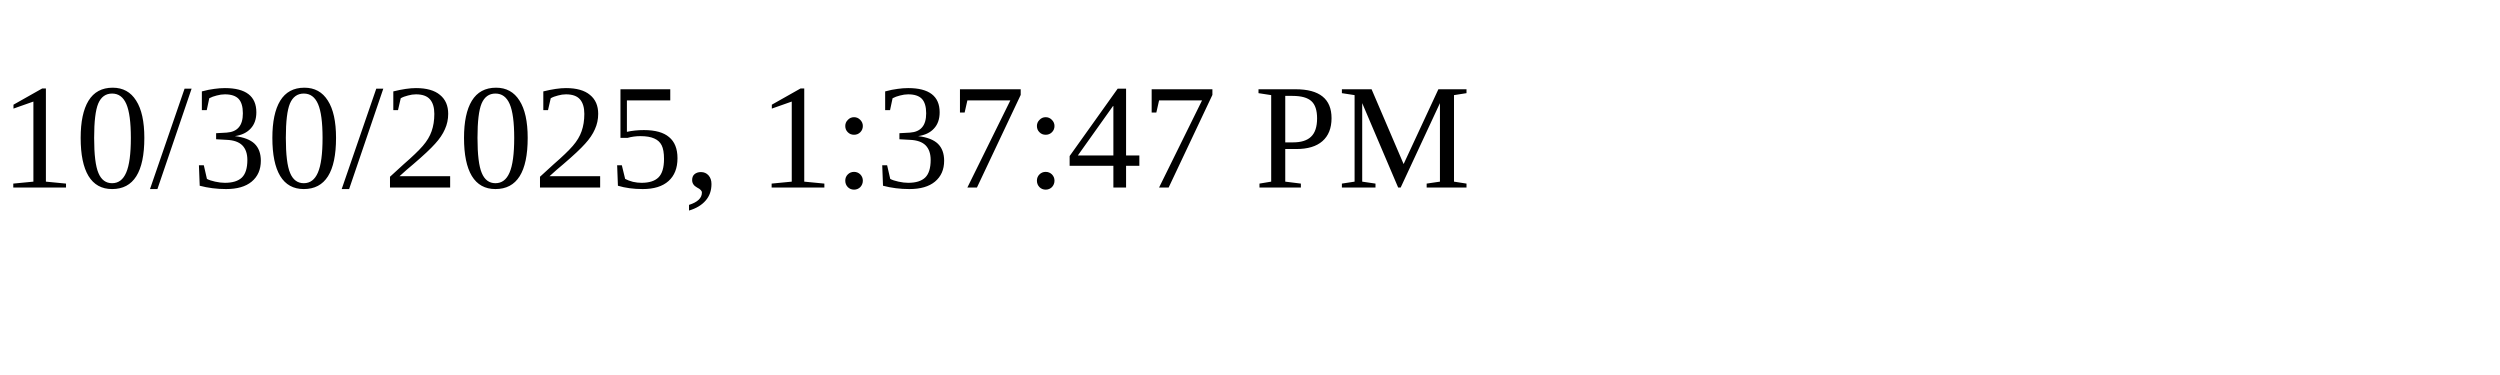
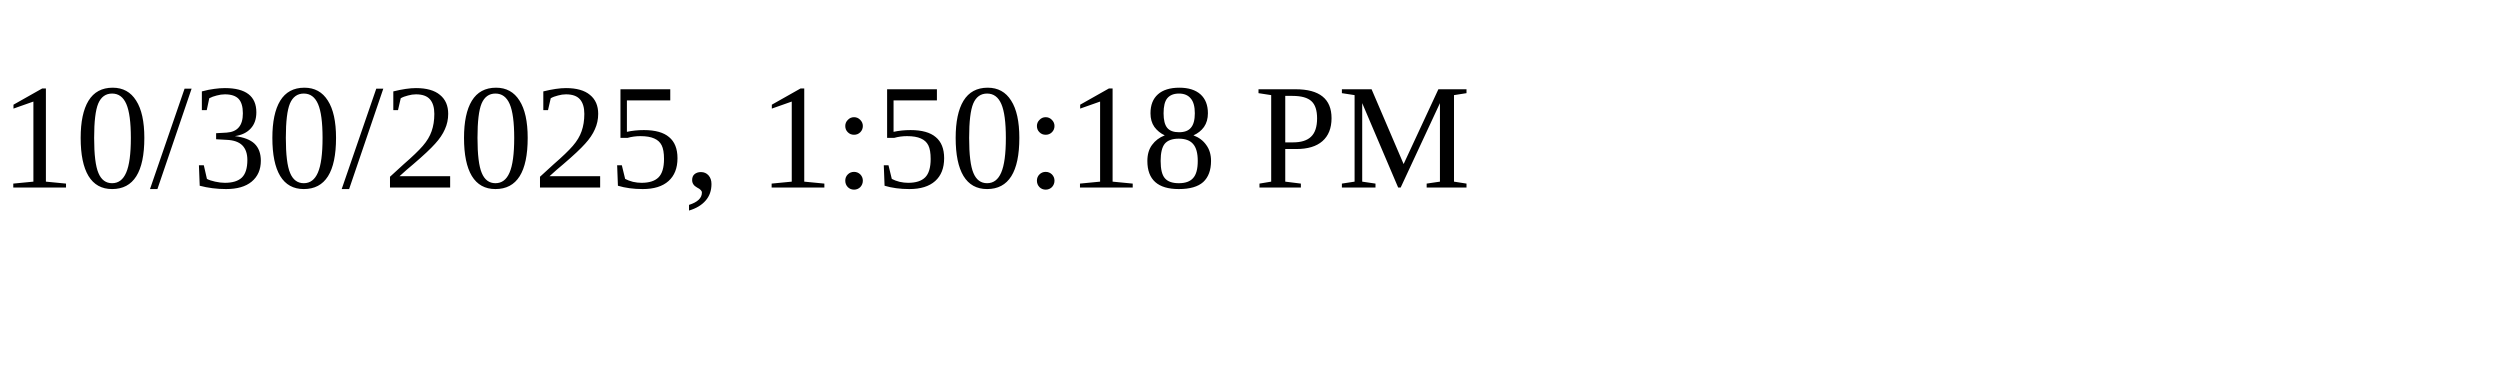
<svg xmlns="http://www.w3.org/2000/svg" height="30" width="200">
-   <text x="0" y="15">10/30/2025, 1:37:47 PM</text>
+   <text x="0" y="15">10/30/2025, 1:50:18 PM</text>
</svg>
